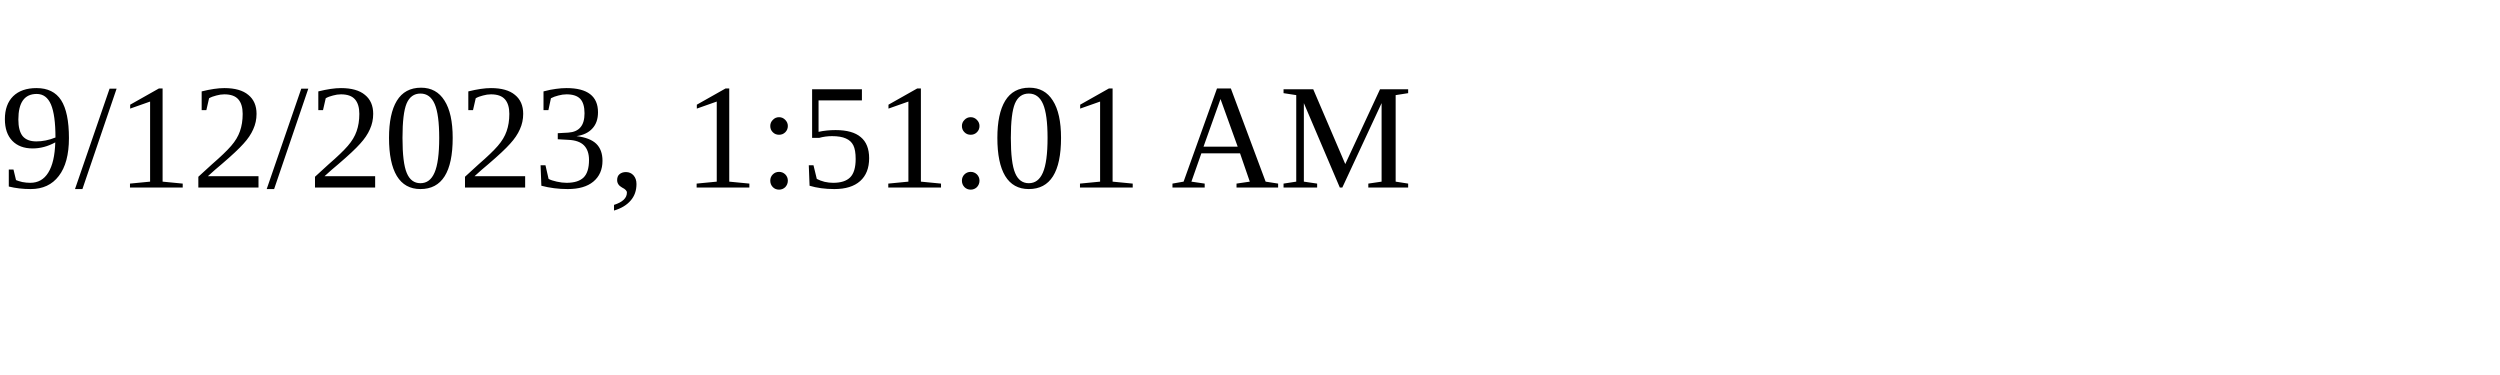
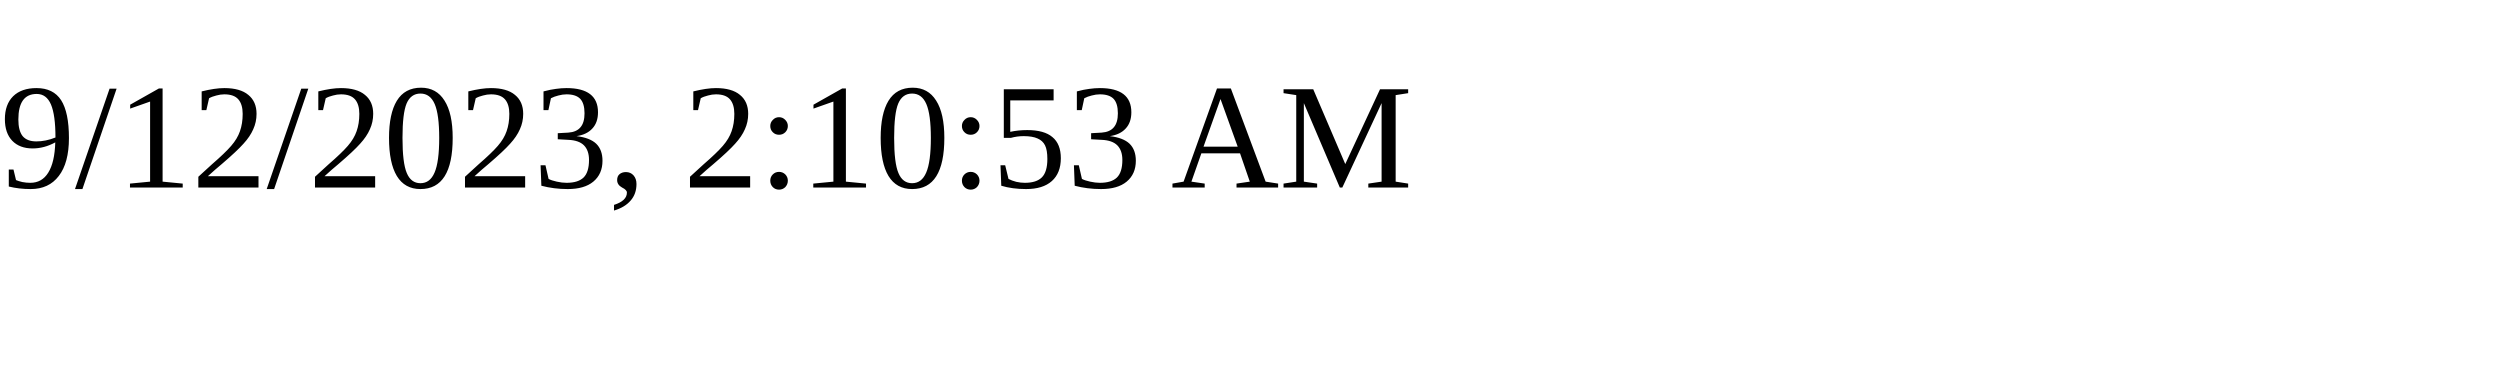
<svg xmlns="http://www.w3.org/2000/svg" height="30" width="200">
-   <text x="0" y="15">9/12/2023, 1:51:01 AM</text>
+   <text x="0" y="15">9/12/2023, 2:10:53 AM</text>
</svg>
